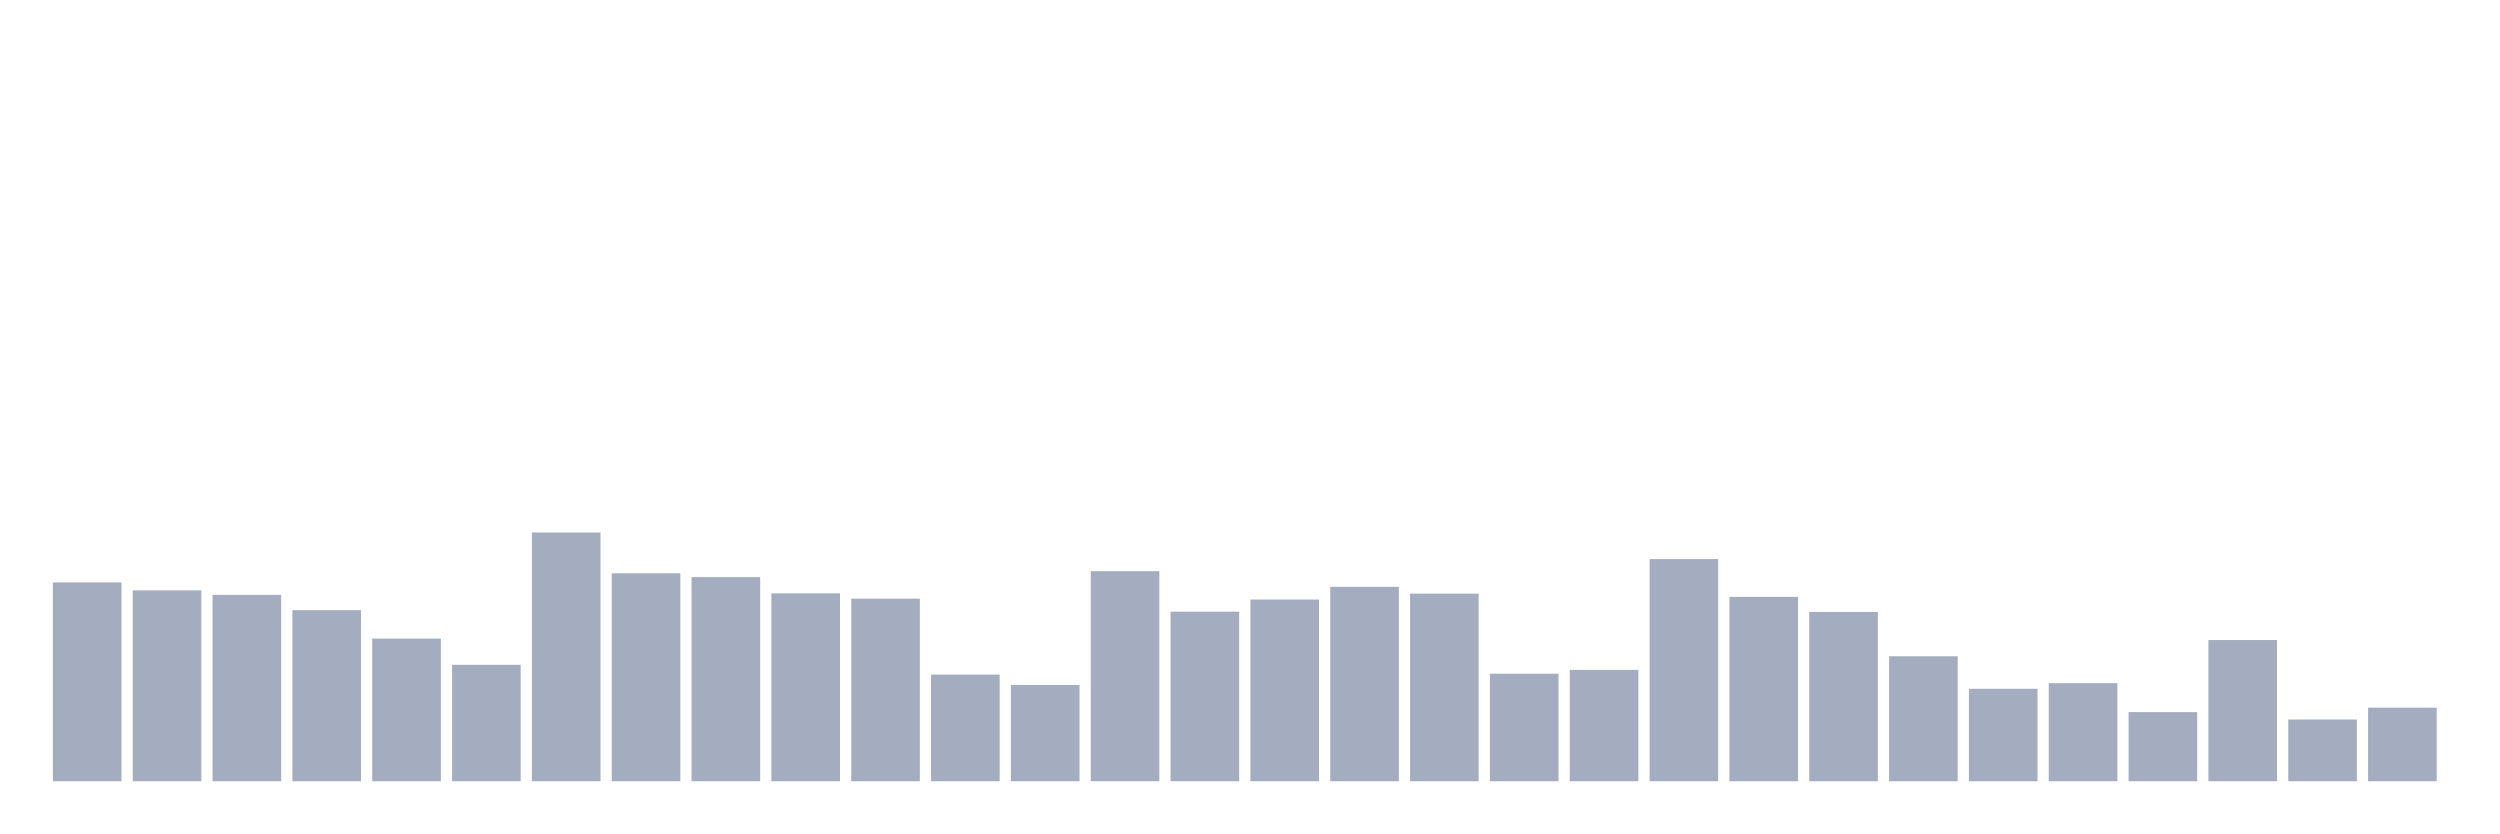
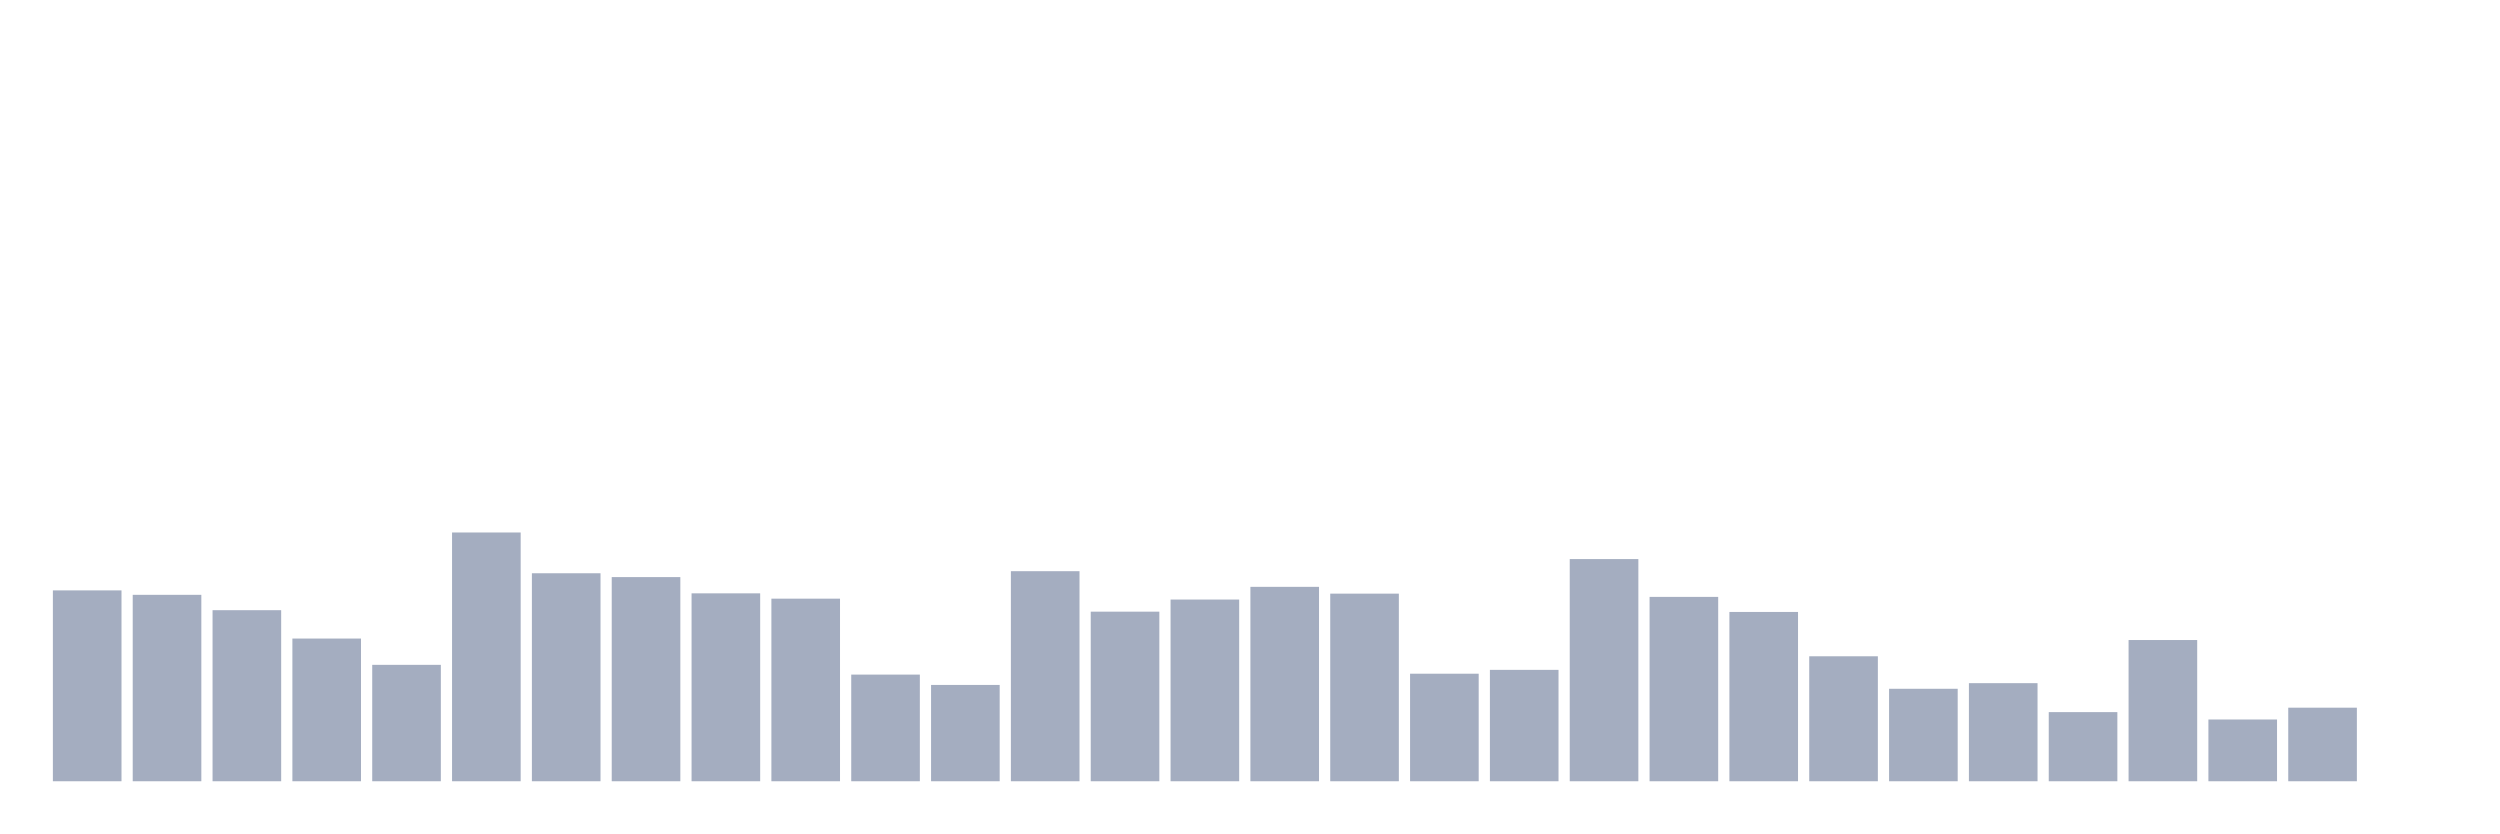
<svg xmlns="http://www.w3.org/2000/svg" viewBox="0 0 480 160">
  <g transform="translate(10,10)">
-     <rect class="bar" x="0.153" width="13.175" y="101.823" height="38.177" fill="rgb(164,173,192)" />
-     <rect class="bar" x="15.482" width="13.175" y="103.355" height="36.645" fill="rgb(164,173,192)" />
-     <rect class="bar" x="30.81" width="13.175" y="104.206" height="35.794" fill="rgb(164,173,192)" />
-     <rect class="bar" x="46.138" width="13.175" y="107.156" height="32.844" fill="rgb(164,173,192)" />
-     <rect class="bar" x="61.466" width="13.175" y="112.601" height="27.399" fill="rgb(164,173,192)" />
-     <rect class="bar" x="76.794" width="13.175" y="117.65" height="22.35" fill="rgb(164,173,192)" />
-     <rect class="bar" x="92.123" width="13.175" y="92.237" height="47.763" fill="rgb(164,173,192)" />
-     <rect class="bar" x="107.451" width="13.175" y="100.065" height="39.935" fill="rgb(164,173,192)" />
-     <rect class="bar" x="122.779" width="13.175" y="100.802" height="39.198" fill="rgb(164,173,192)" />
-     <rect class="bar" x="138.107" width="13.175" y="103.922" height="36.078" fill="rgb(164,173,192)" />
-     <rect class="bar" x="153.436" width="13.175" y="104.943" height="35.057" fill="rgb(164,173,192)" />
-     <rect class="bar" x="168.764" width="13.175" y="119.522" height="20.478" fill="rgb(164,173,192)" />
-     <rect class="bar" x="184.092" width="13.175" y="121.507" height="18.493" fill="rgb(164,173,192)" />
-     <rect class="bar" x="199.42" width="13.175" y="99.668" height="40.332" fill="rgb(164,173,192)" />
-     <rect class="bar" x="214.748" width="13.175" y="107.439" height="32.561" fill="rgb(164,173,192)" />
-     <rect class="bar" x="230.077" width="13.175" y="105.113" height="34.887" fill="rgb(164,173,192)" />
-     <rect class="bar" x="245.405" width="13.175" y="102.674" height="37.326" fill="rgb(164,173,192)" />
-     <rect class="bar" x="260.733" width="13.175" y="103.979" height="36.021" fill="rgb(164,173,192)" />
-     <rect class="bar" x="276.061" width="13.175" y="119.352" height="20.648" fill="rgb(164,173,192)" />
-     <rect class="bar" x="291.39" width="13.175" y="118.614" height="21.386" fill="rgb(164,173,192)" />
-     <rect class="bar" x="306.718" width="13.175" y="97.342" height="42.658" fill="rgb(164,173,192)" />
-     <rect class="bar" x="322.046" width="13.175" y="104.603" height="35.397" fill="rgb(164,173,192)" />
-     <rect class="bar" x="337.374" width="13.175" y="107.496" height="32.504" fill="rgb(164,173,192)" />
-     <rect class="bar" x="352.702" width="13.175" y="116.005" height="23.995" fill="rgb(164,173,192)" />
-     <rect class="bar" x="368.031" width="13.175" y="122.245" height="17.755" fill="rgb(164,173,192)" />
-     <rect class="bar" x="383.359" width="13.175" y="121.167" height="18.833" fill="rgb(164,173,192)" />
-     <rect class="bar" x="398.687" width="13.175" y="126.726" height="13.274" fill="rgb(164,173,192)" />
-     <rect class="bar" x="414.015" width="13.175" y="112.885" height="27.115" fill="rgb(164,173,192)" />
-     <rect class="bar" x="429.344" width="13.175" y="128.144" height="11.856" fill="rgb(164,173,192)" />
-     <rect class="bar" x="444.672" width="13.175" y="125.875" height="14.125" fill="rgb(164,173,192)" />
+     <rect class="bar" x="0.153" width="13.175" y="103.355" height="36.645" fill="rgb(164,173,192)" />
+     <rect class="bar" x="15.482" width="13.175" y="104.206" height="35.794" fill="rgb(164,173,192)" />
+     <rect class="bar" x="30.81" width="13.175" y="107.156" height="32.844" fill="rgb(164,173,192)" />
+     <rect class="bar" x="46.138" width="13.175" y="112.601" height="27.399" fill="rgb(164,173,192)" />
+     <rect class="bar" x="61.466" width="13.175" y="117.65" height="22.35" fill="rgb(164,173,192)" />
+     <rect class="bar" x="76.794" width="13.175" y="92.237" height="47.763" fill="rgb(164,173,192)" />
+     <rect class="bar" x="92.123" width="13.175" y="100.065" height="39.935" fill="rgb(164,173,192)" />
+     <rect class="bar" x="107.451" width="13.175" y="100.802" height="39.198" fill="rgb(164,173,192)" />
+     <rect class="bar" x="122.779" width="13.175" y="103.922" height="36.078" fill="rgb(164,173,192)" />
+     <rect class="bar" x="138.107" width="13.175" y="104.943" height="35.057" fill="rgb(164,173,192)" />
+     <rect class="bar" x="153.436" width="13.175" y="119.522" height="20.478" fill="rgb(164,173,192)" />
+     <rect class="bar" x="168.764" width="13.175" y="121.507" height="18.493" fill="rgb(164,173,192)" />
+     <rect class="bar" x="184.092" width="13.175" y="99.668" height="40.332" fill="rgb(164,173,192)" />
+     <rect class="bar" x="199.42" width="13.175" y="107.439" height="32.561" fill="rgb(164,173,192)" />
+     <rect class="bar" x="214.748" width="13.175" y="105.113" height="34.887" fill="rgb(164,173,192)" />
+     <rect class="bar" x="230.077" width="13.175" y="102.674" height="37.326" fill="rgb(164,173,192)" />
+     <rect class="bar" x="245.405" width="13.175" y="103.979" height="36.021" fill="rgb(164,173,192)" />
+     <rect class="bar" x="260.733" width="13.175" y="119.352" height="20.648" fill="rgb(164,173,192)" />
+     <rect class="bar" x="276.061" width="13.175" y="118.614" height="21.386" fill="rgb(164,173,192)" />
+     <rect class="bar" x="291.39" width="13.175" y="97.342" height="42.658" fill="rgb(164,173,192)" />
+     <rect class="bar" x="306.718" width="13.175" y="104.603" height="35.397" fill="rgb(164,173,192)" />
+     <rect class="bar" x="322.046" width="13.175" y="107.496" height="32.504" fill="rgb(164,173,192)" />
+     <rect class="bar" x="337.374" width="13.175" y="116.005" height="23.995" fill="rgb(164,173,192)" />
+     <rect class="bar" x="352.702" width="13.175" y="122.245" height="17.755" fill="rgb(164,173,192)" />
+     <rect class="bar" x="368.031" width="13.175" y="121.167" height="18.833" fill="rgb(164,173,192)" />
+     <rect class="bar" x="383.359" width="13.175" y="126.726" height="13.274" fill="rgb(164,173,192)" />
+     <rect class="bar" x="398.687" width="13.175" y="112.885" height="27.115" fill="rgb(164,173,192)" />
+     <rect class="bar" x="414.015" width="13.175" y="128.144" height="11.856" fill="rgb(164,173,192)" />
+     <rect class="bar" x="429.344" width="13.175" y="125.875" height="14.125" fill="rgb(164,173,192)" />
+     <rect class="bar" x="444.672" width="13.175" y="140" height="0" fill="rgb(164,173,192)" />
  </g>
</svg>
